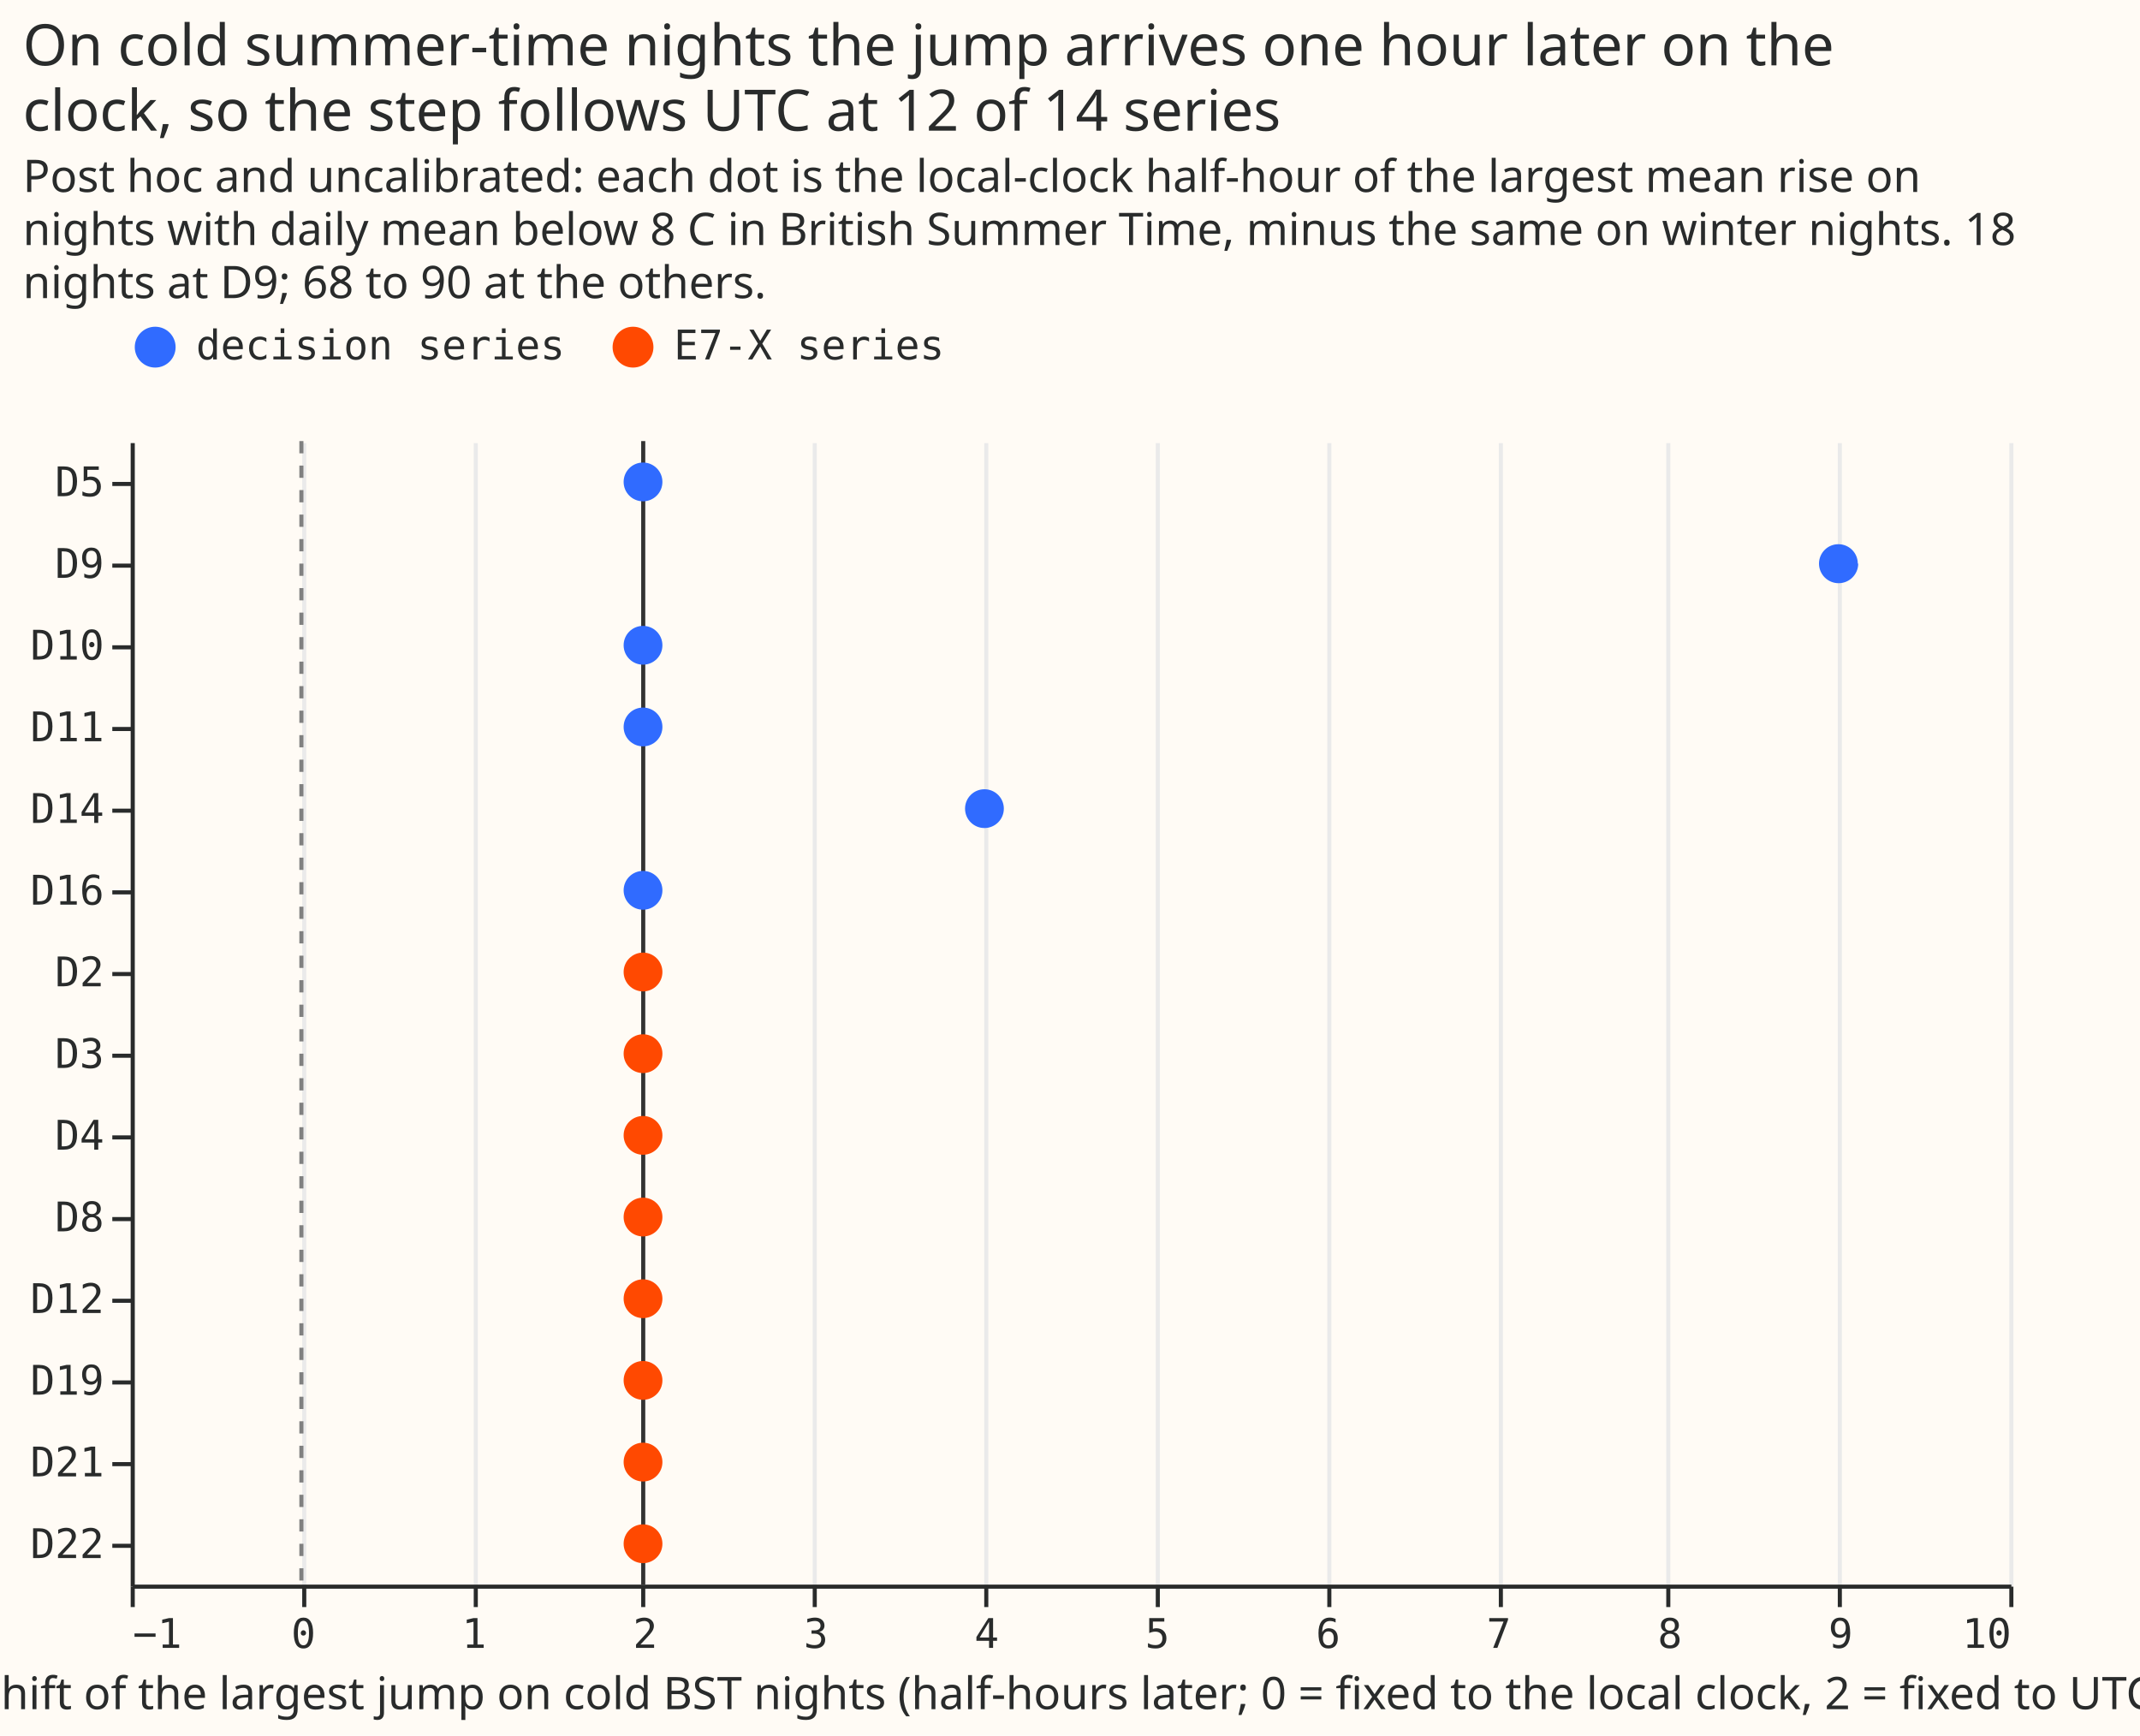
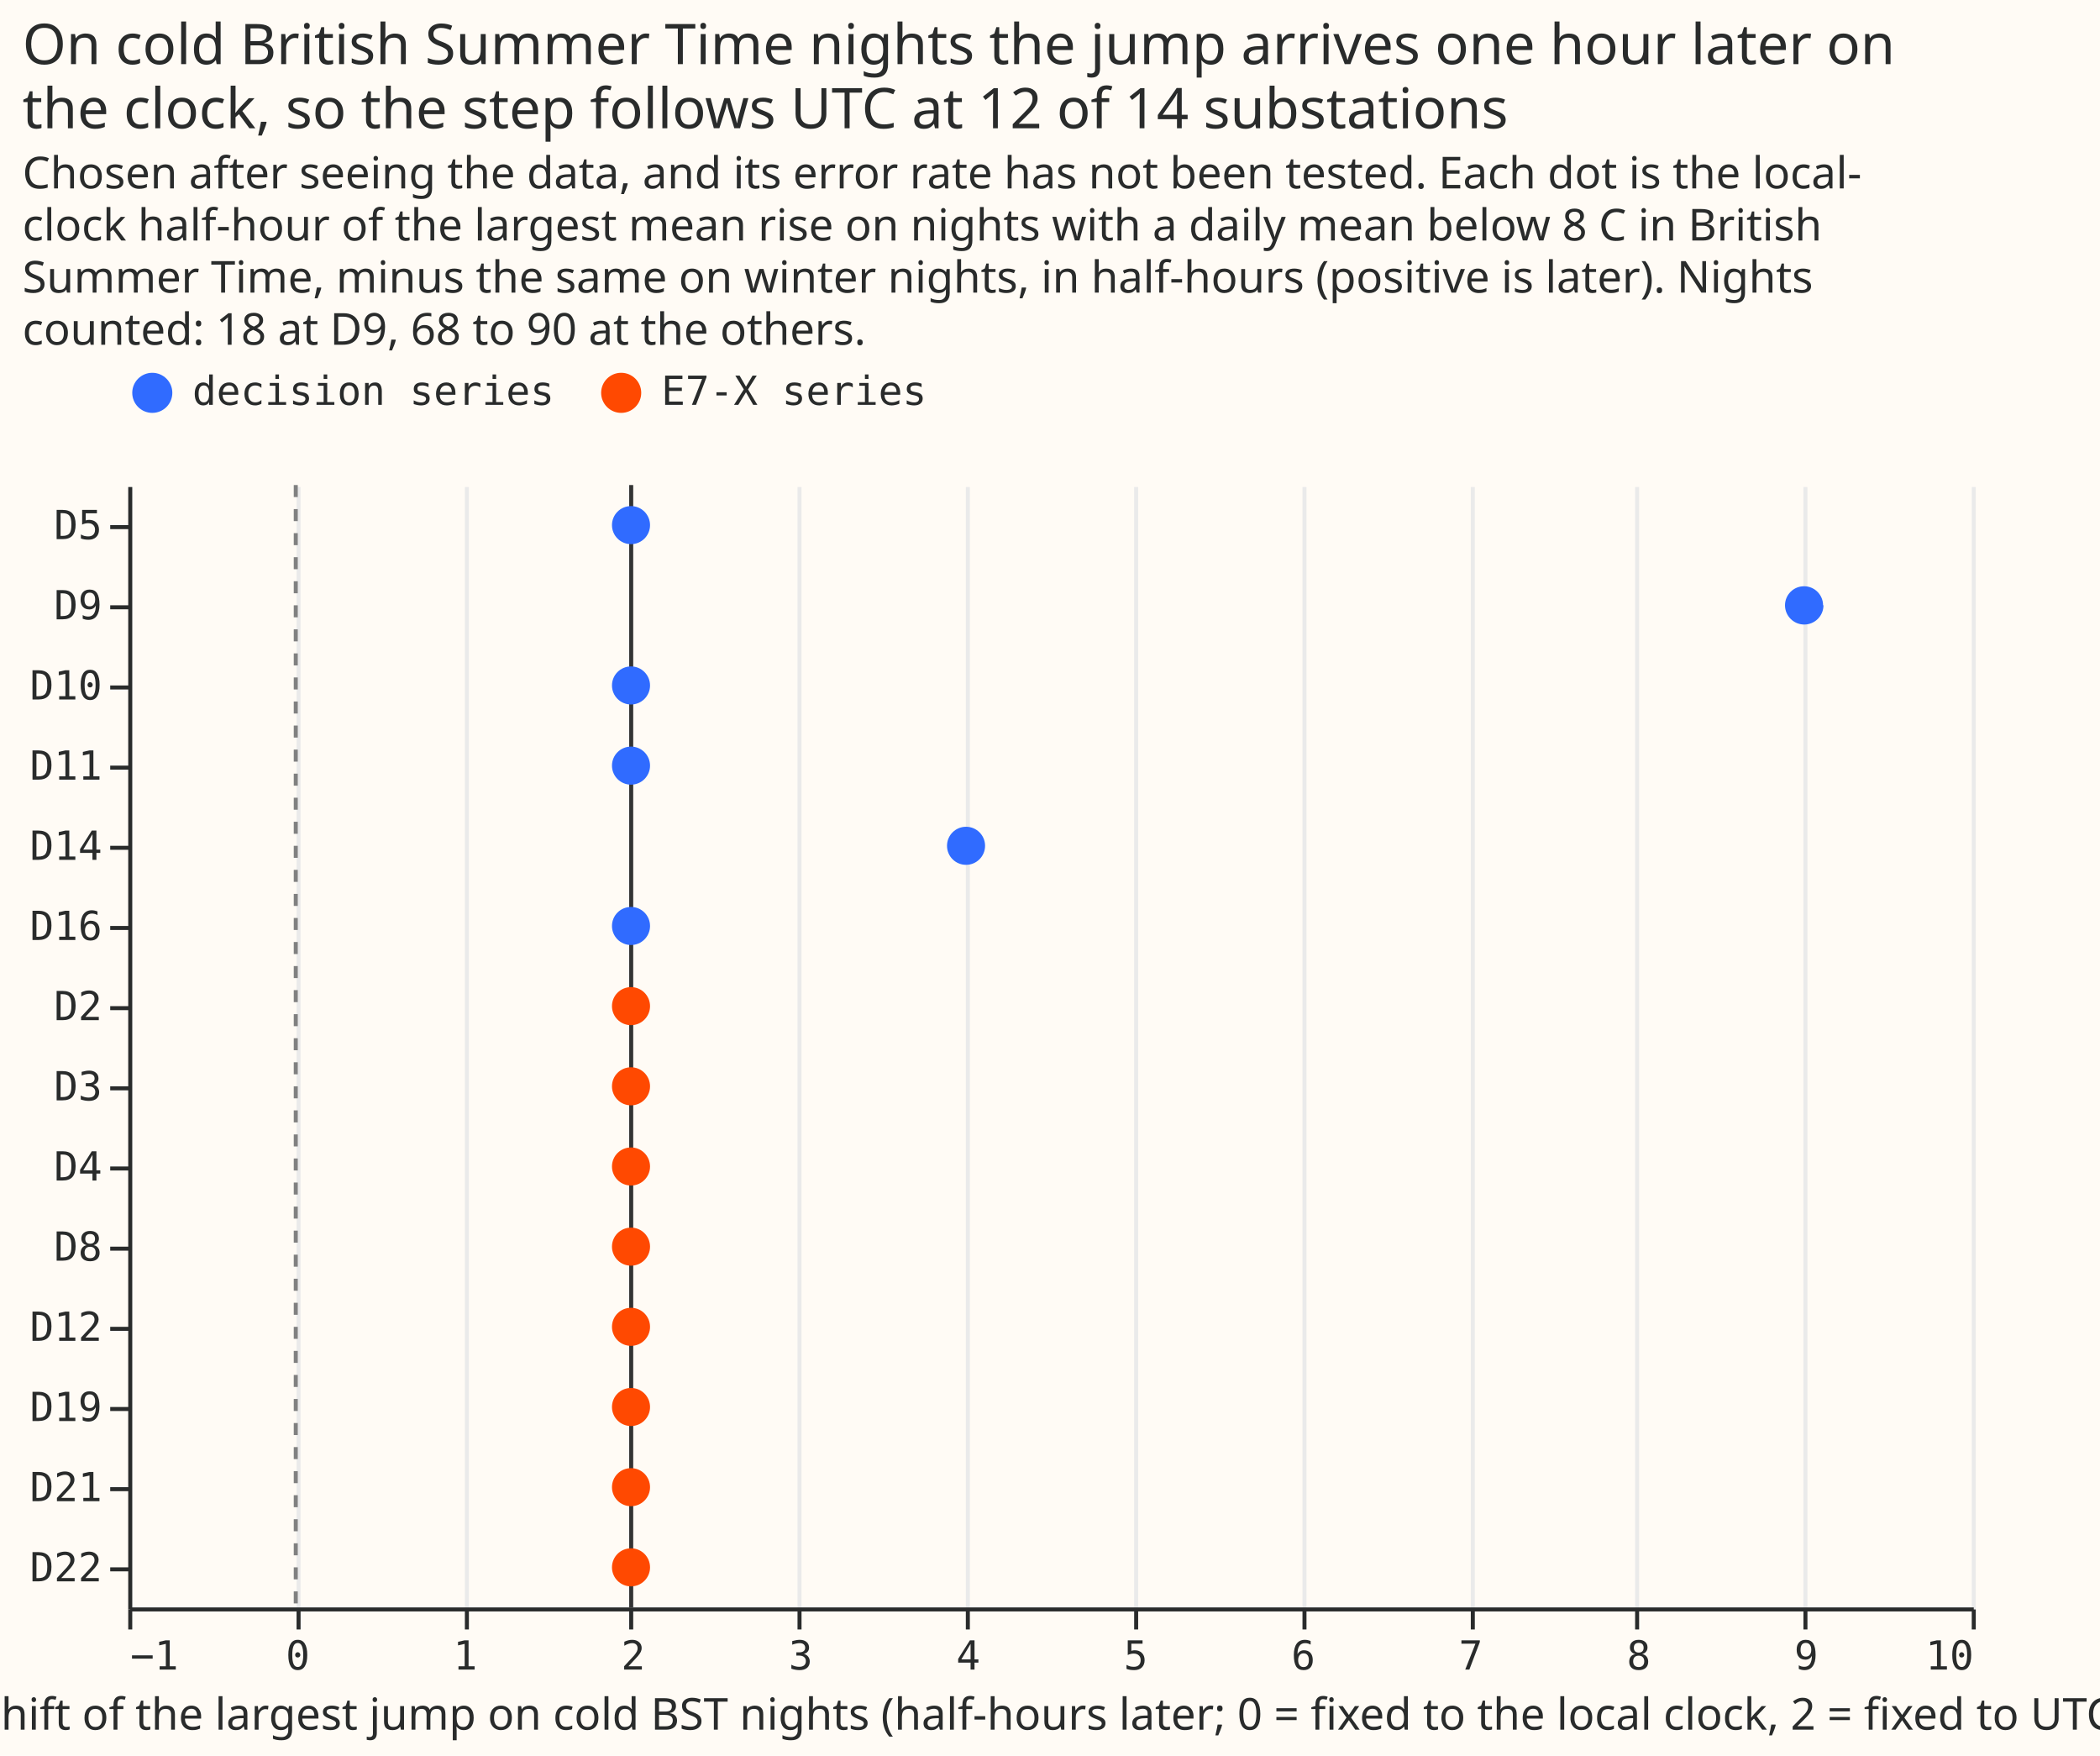
- <svg xmlns="http://www.w3.org/2000/svg" width="524" height="425" class="marks" viewBox="0 0 524 425">
-   <path fill="#fffbf5" d="M0 0h524v425H0z" />
+ <svg xmlns="http://www.w3.org/2000/svg" width="524" height="438" class="marks" viewBox="0 0 524 438">
+   <path fill="#fffbf5" d="M0 0h524v438H0z" />
  <g fill="none" stroke-miterlimit="10" aria-roledescription="group mark container" class="mark-group role-frame root">
-     <path fill="#fffbf5" d="M32.5 108.5h460v280h-460Z" aria-hidden="true" class="background" />
+     <path fill="#fffbf5" d="M32.5 121.5h460v280h-460Z" aria-hidden="true" class="background" />
    <g aria-hidden="true" class="mark-group role-axis">
-       <path stroke="#eaeaea" d="M32.5 388.5v-280m42 280v-280m42 280v-280m41 280v-280m42 280v-280m42 280v-280m42 280v-280m42 280v-280m42 280v-280m41 280v-280m42 280v-280m42 280v-280" class="mark-rule role-axis-grid" pointer-events="none" />
+       <path stroke="#eaeaea" d="M32.5 401.5v-280m42 280v-280m42 280v-280m41 280v-280m42 280v-280m42 280v-280m42 280v-280m42 280v-280m42 280v-280m41 280v-280m42 280v-280m42 280v-280" class="mark-rule role-axis-grid" pointer-events="none" />
    </g>
    <g aria-label="X-axis titled 'Shift of the largest jump on cold BST nights (half-hours later; 0 = fixed to the local clock, 2 = fixed to UTC)' for a linear scale with values from −1 to 10" aria-roledescription="axis" class="mark-group role-axis" pointer-events="none">
-       <path stroke="#292b2b" d="M32.5 388.5v5m42-5v5m42-5v5m41-5v5m42-5v5m42-5v5m42-5v5m42-5v5m42-5v5m41-5v5m42-5v5m42-5v5" class="mark-rule role-axis-tick" />
+       <path stroke="#292b2b" d="M32.5 401.5v5m42-5v5m42-5v5m41-5v5m42-5v5m42-5v5m42-5v5m42-5v5m42-5v5m41-5v5m42-5v5m42-5v5" class="mark-rule role-axis-tick" />
      <g fill="#292b2b" class="mark-text role-axis-label" font-family="Matter Semi Mono, Roboto Mono, monospace" font-size="10">
-         <text transform="translate(32.5 403.5)">−1</text>
-         <text text-anchor="middle" transform="translate(74.3 403.5)">0</text>
-         <text text-anchor="middle" transform="translate(116.1 403.5)">1</text>
-         <text text-anchor="middle" transform="translate(158 403.5)">2</text>
-         <text text-anchor="middle" transform="translate(199.8 403.5)">3</text>
-         <text text-anchor="middle" transform="translate(241.6 403.5)">4</text>
-         <text text-anchor="middle" transform="translate(283.4 403.5)">5</text>
-         <text text-anchor="middle" transform="translate(325.2 403.5)">6</text>
-         <text text-anchor="middle" transform="translate(367 403.5)">7</text>
-         <text text-anchor="middle" transform="translate(408.9 403.5)">8</text>
-         <text text-anchor="middle" transform="translate(450.7 403.5)">9</text>
-         <text text-anchor="end" transform="translate(492.5 403.5)">10</text>
+         <text transform="translate(32.5 416.5)">−1</text>
+         <text text-anchor="middle" transform="translate(74.3 416.5)">0</text>
+         <text text-anchor="middle" transform="translate(116.1 416.5)">1</text>
+         <text text-anchor="middle" transform="translate(158 416.5)">2</text>
+         <text text-anchor="middle" transform="translate(199.8 416.5)">3</text>
+         <text text-anchor="middle" transform="translate(241.6 416.5)">4</text>
+         <text text-anchor="middle" transform="translate(283.4 416.5)">5</text>
+         <text text-anchor="middle" transform="translate(325.2 416.5)">6</text>
+         <text text-anchor="middle" transform="translate(367 416.5)">7</text>
+         <text text-anchor="middle" transform="translate(408.9 416.5)">8</text>
+         <text text-anchor="middle" transform="translate(450.7 416.5)">9</text>
+         <text text-anchor="end" transform="translate(492.5 416.5)">10</text>
      </g>
-       <path stroke="#292b2b" d="M32.5 388.5h460" class="mark-rule role-axis-domain" />
-       <text fill="#292b2b" class="mark-text role-axis-title" font-family="Matter XH, DM Sans, sans-serif" font-size="11" text-anchor="middle" transform="translate(262.5 418.5)">Shift of the largest jump on cold BST nights (half-hours later; 0 = fixed to the local clock, 2 = fixed to UTC)</text>
+       <path stroke="#292b2b" d="M32.5 401.5h460" class="mark-rule role-axis-domain" />
+       <text fill="#292b2b" class="mark-text role-axis-title" font-family="Matter XH, DM Sans, sans-serif" font-size="11" text-anchor="middle" transform="translate(262.5 431.5)">Shift of the largest jump on cold BST nights (half-hours later; 0 = fixed to the local clock, 2 = fixed to UTC)</text>
    </g>
    <g aria-label="Y-axis for a discrete scale with 14 values: D5, D9, D10, D11, D14, ending with D22" aria-roledescription="axis" class="mark-group role-axis" pointer-events="none">
-       <path stroke="#292b2b" d="M32.5 118.5h-5m5 20h-5m5 20h-5m5 20h-5m5 20h-5m5 20h-5m5 20h-5m5 20h-5m5 20h-5m5 20h-5m5 20h-5m5 20h-5m5 20h-5m5 20h-5" class="mark-rule role-axis-tick" />
+       <path stroke="#292b2b" d="M32.5 131.5h-5m5 20h-5m5 20h-5m5 20h-5m5 20h-5m5 20h-5m5 20h-5m5 20h-5m5 20h-5m5 20h-5m5 20h-5m5 20h-5m5 20h-5m5 20h-5" class="mark-rule role-axis-tick" />
      <g fill="#292b2b" class="mark-text role-axis-label" font-family="Matter Semi Mono, Roboto Mono, monospace" font-size="10" text-anchor="end">
-         <text transform="translate(25.5 121.5)">D5</text>
-         <text transform="translate(25.5 141.5)">D9</text>
-         <text transform="translate(25.5 161.5)">D10</text>
-         <text transform="translate(25.5 181.5)">D11</text>
-         <text transform="translate(25.5 201.5)">D14</text>
-         <text transform="translate(25.5 221.5)">D16</text>
-         <text transform="translate(25.5 241.5)">D2</text>
-         <text transform="translate(25.5 261.5)">D3</text>
-         <text transform="translate(25.5 281.5)">D4</text>
-         <text transform="translate(25.5 301.5)">D8</text>
-         <text transform="translate(25.5 321.5)">D12</text>
-         <text transform="translate(25.5 341.5)">D19</text>
-         <text transform="translate(25.5 361.5)">D21</text>
-         <text transform="translate(25.5 381.5)">D22</text>
+         <text transform="translate(25.5 134.5)">D5</text>
+         <text transform="translate(25.5 154.5)">D9</text>
+         <text transform="translate(25.5 174.5)">D10</text>
+         <text transform="translate(25.5 194.5)">D11</text>
+         <text transform="translate(25.5 214.5)">D14</text>
+         <text transform="translate(25.5 234.5)">D16</text>
+         <text transform="translate(25.5 254.5)">D2</text>
+         <text transform="translate(25.5 274.5)">D3</text>
+         <text transform="translate(25.5 294.5)">D4</text>
+         <text transform="translate(25.5 314.5)">D8</text>
+         <text transform="translate(25.5 334.5)">D12</text>
+         <text transform="translate(25.5 354.5)">D19</text>
+         <text transform="translate(25.5 374.5)">D21</text>
+         <text transform="translate(25.5 394.5)">D22</text>
      </g>
-       <path stroke="#292b2b" d="M32.5 108.5v280" class="mark-rule role-axis-domain" />
+       <path stroke="#292b2b" d="M32.5 121.5v280" class="mark-rule role-axis-domain" />
    </g>
    <g aria-roledescription="rule mark container" class="mark-rule role-mark layer_0_marks">
-       <path stroke="gray" stroke-dasharray="3,3" d="M73.8 108v280" aria-label="x: 0" aria-roledescription="rule mark" />
+       <path stroke="gray" stroke-dasharray="3,3" d="M73.8 121v280" aria-label="x: 0" aria-roledescription="rule mark" />
    </g>
    <g aria-roledescription="rule mark container" class="mark-rule role-mark layer_1_marks">
-       <path stroke="#333" d="M157.5 108v280" aria-label="x: 2" aria-roledescription="rule mark" />
+       <path stroke="#333" d="M157.5 121v280" aria-label="x: 2" aria-roledescription="rule mark" />
    </g>
    <g aria-roledescription="symbol mark container" class="mark-symbol role-mark layer_2_marks">
-       <path fill="#306bff" d="M162.2 118a4.7 4.7 0 1 1-9.5 0 4.7 4.7 0 1 1 9.5 0" aria-label="Shift of the largest jump on cold BST nights (half-hours later; 0 = fixed to the local clock, 2 = fixed to UTC): 2; site: D5; kind: decision series" aria-roledescription="point" />
-       <path fill="#306bff" d="M455 138a4.7 4.7 0 1 1-9.6 0 4.7 4.7 0 1 1 9.5 0" aria-label="Shift of the largest jump on cold BST nights (half-hours later; 0 = fixed to the local clock, 2 = fixed to UTC): 9; site: D9; kind: decision series" aria-roledescription="point" />
-       <path fill="#306bff" d="M162.2 158a4.7 4.7 0 1 1-9.5 0 4.7 4.7 0 1 1 9.5 0" aria-label="Shift of the largest jump on cold BST nights (half-hours later; 0 = fixed to the local clock, 2 = fixed to UTC): 2; site: D10; kind: decision series" aria-roledescription="point" />
-       <path fill="#306bff" d="M162.2 178a4.7 4.7 0 1 1-9.5 0 4.7 4.7 0 1 1 9.5 0" aria-label="Shift of the largest jump on cold BST nights (half-hours later; 0 = fixed to the local clock, 2 = fixed to UTC): 2; site: D11; kind: decision series" aria-roledescription="point" />
-       <path fill="#306bff" d="M245.8 198a4.7 4.7 0 1 1-9.5 0 4.7 4.7 0 1 1 9.5 0" aria-label="Shift of the largest jump on cold BST nights (half-hours later; 0 = fixed to the local clock, 2 = fixed to UTC): 4; site: D14; kind: decision series" aria-roledescription="point" />
-       <path fill="#306bff" d="M162.2 218a4.7 4.7 0 1 1-9.5 0 4.7 4.7 0 1 1 9.5 0" aria-label="Shift of the largest jump on cold BST nights (half-hours later; 0 = fixed to the local clock, 2 = fixed to UTC): 2; site: D16; kind: decision series" aria-roledescription="point" />
-       <path fill="#ff4901" d="M162.2 238a4.7 4.7 0 1 1-9.5 0 4.7 4.7 0 1 1 9.5 0" aria-label="Shift of the largest jump on cold BST nights (half-hours later; 0 = fixed to the local clock, 2 = fixed to UTC): 2; site: D2; kind: E7-X series" aria-roledescription="point" />
-       <path fill="#ff4901" d="M162.2 258a4.7 4.7 0 1 1-9.5 0 4.7 4.7 0 1 1 9.5 0" aria-label="Shift of the largest jump on cold BST nights (half-hours later; 0 = fixed to the local clock, 2 = fixed to UTC): 2; site: D3; kind: E7-X series" aria-roledescription="point" />
-       <path fill="#ff4901" d="M162.2 278a4.7 4.7 0 1 1-9.5 0 4.7 4.7 0 1 1 9.5 0" aria-label="Shift of the largest jump on cold BST nights (half-hours later; 0 = fixed to the local clock, 2 = fixed to UTC): 2; site: D4; kind: E7-X series" aria-roledescription="point" />
-       <path fill="#ff4901" d="M162.2 298a4.7 4.7 0 1 1-9.5 0 4.7 4.7 0 1 1 9.5 0" aria-label="Shift of the largest jump on cold BST nights (half-hours later; 0 = fixed to the local clock, 2 = fixed to UTC): 2; site: D8; kind: E7-X series" aria-roledescription="point" />
-       <path fill="#ff4901" d="M162.2 318a4.7 4.7 0 1 1-9.5 0 4.7 4.7 0 1 1 9.5 0" aria-label="Shift of the largest jump on cold BST nights (half-hours later; 0 = fixed to the local clock, 2 = fixed to UTC): 2; site: D12; kind: E7-X series" aria-roledescription="point" />
-       <path fill="#ff4901" d="M162.2 338a4.7 4.7 0 1 1-9.5 0 4.7 4.7 0 1 1 9.5 0" aria-label="Shift of the largest jump on cold BST nights (half-hours later; 0 = fixed to the local clock, 2 = fixed to UTC): 2; site: D19; kind: E7-X series" aria-roledescription="point" />
-       <path fill="#ff4901" d="M162.2 358a4.7 4.7 0 1 1-9.5 0 4.7 4.7 0 1 1 9.5 0" aria-label="Shift of the largest jump on cold BST nights (half-hours later; 0 = fixed to the local clock, 2 = fixed to UTC): 2; site: D21; kind: E7-X series" aria-roledescription="point" />
-       <path fill="#ff4901" d="M162.2 378a4.7 4.7 0 1 1-9.5 0 4.7 4.7 0 1 1 9.5 0" aria-label="Shift of the largest jump on cold BST nights (half-hours later; 0 = fixed to the local clock, 2 = fixed to UTC): 2; site: D22; kind: E7-X series" aria-roledescription="point" />
+       <path fill="#306bff" d="M162.2 131a4.7 4.7 0 1 1-9.5 0 4.7 4.7 0 1 1 9.5 0" aria-label="Shift of the largest jump on cold BST nights (half-hours later; 0 = fixed to the local clock, 2 = fixed to UTC): 2; site: D5; kind: decision series" aria-roledescription="point" />
+       <path fill="#306bff" d="M455 151a4.7 4.7 0 1 1-9.6 0 4.7 4.7 0 1 1 9.5 0" aria-label="Shift of the largest jump on cold BST nights (half-hours later; 0 = fixed to the local clock, 2 = fixed to UTC): 9; site: D9; kind: decision series" aria-roledescription="point" />
+       <path fill="#306bff" d="M162.2 171a4.7 4.7 0 1 1-9.5 0 4.7 4.7 0 1 1 9.5 0" aria-label="Shift of the largest jump on cold BST nights (half-hours later; 0 = fixed to the local clock, 2 = fixed to UTC): 2; site: D10; kind: decision series" aria-roledescription="point" />
+       <path fill="#306bff" d="M162.2 191a4.7 4.7 0 1 1-9.5 0 4.7 4.7 0 1 1 9.5 0" aria-label="Shift of the largest jump on cold BST nights (half-hours later; 0 = fixed to the local clock, 2 = fixed to UTC): 2; site: D11; kind: decision series" aria-roledescription="point" />
+       <path fill="#306bff" d="M245.8 211a4.7 4.7 0 1 1-9.5 0 4.7 4.7 0 1 1 9.5 0" aria-label="Shift of the largest jump on cold BST nights (half-hours later; 0 = fixed to the local clock, 2 = fixed to UTC): 4; site: D14; kind: decision series" aria-roledescription="point" />
+       <path fill="#306bff" d="M162.2 231a4.7 4.7 0 1 1-9.5 0 4.7 4.7 0 1 1 9.5 0" aria-label="Shift of the largest jump on cold BST nights (half-hours later; 0 = fixed to the local clock, 2 = fixed to UTC): 2; site: D16; kind: decision series" aria-roledescription="point" />
+       <path fill="#ff4901" d="M162.2 251a4.7 4.7 0 1 1-9.5 0 4.7 4.7 0 1 1 9.5 0" aria-label="Shift of the largest jump on cold BST nights (half-hours later; 0 = fixed to the local clock, 2 = fixed to UTC): 2; site: D2; kind: E7-X series" aria-roledescription="point" />
+       <path fill="#ff4901" d="M162.2 271a4.7 4.7 0 1 1-9.5 0 4.7 4.7 0 1 1 9.5 0" aria-label="Shift of the largest jump on cold BST nights (half-hours later; 0 = fixed to the local clock, 2 = fixed to UTC): 2; site: D3; kind: E7-X series" aria-roledescription="point" />
+       <path fill="#ff4901" d="M162.2 291a4.7 4.7 0 1 1-9.5 0 4.7 4.7 0 1 1 9.5 0" aria-label="Shift of the largest jump on cold BST nights (half-hours later; 0 = fixed to the local clock, 2 = fixed to UTC): 2; site: D4; kind: E7-X series" aria-roledescription="point" />
+       <path fill="#ff4901" d="M162.2 311a4.7 4.7 0 1 1-9.5 0 4.7 4.7 0 1 1 9.5 0" aria-label="Shift of the largest jump on cold BST nights (half-hours later; 0 = fixed to the local clock, 2 = fixed to UTC): 2; site: D8; kind: E7-X series" aria-roledescription="point" />
+       <path fill="#ff4901" d="M162.2 331a4.7 4.7 0 1 1-9.5 0 4.7 4.7 0 1 1 9.5 0" aria-label="Shift of the largest jump on cold BST nights (half-hours later; 0 = fixed to the local clock, 2 = fixed to UTC): 2; site: D12; kind: E7-X series" aria-roledescription="point" />
+       <path fill="#ff4901" d="M162.2 351a4.7 4.7 0 1 1-9.5 0 4.7 4.7 0 1 1 9.5 0" aria-label="Shift of the largest jump on cold BST nights (half-hours later; 0 = fixed to the local clock, 2 = fixed to UTC): 2; site: D19; kind: E7-X series" aria-roledescription="point" />
+       <path fill="#ff4901" d="M162.2 371a4.7 4.7 0 1 1-9.5 0 4.7 4.7 0 1 1 9.5 0" aria-label="Shift of the largest jump on cold BST nights (half-hours later; 0 = fixed to the local clock, 2 = fixed to UTC): 2; site: D21; kind: E7-X series" aria-roledescription="point" />
+       <path fill="#ff4901" d="M162.2 391a4.7 4.7 0 1 1-9.5 0 4.7 4.7 0 1 1 9.5 0" aria-label="Shift of the largest jump on cold BST nights (half-hours later; 0 = fixed to the local clock, 2 = fixed to UTC): 2; site: D22; kind: E7-X series" aria-roledescription="point" />
    </g>
    <g aria-label="Symbol legend for fill color with 2 values: decision series, E7-X series" aria-roledescription="legend" class="mark-group role-legend">
-       <path d="M32 79h200v11H32Z" aria-hidden="true" class="background" pointer-events="none" />
+       <path d="M32 92h200v11H32Z" aria-hidden="true" class="background" pointer-events="none" />
      <g class="mark-group role-legend-entry">
        <g aria-roledescription="group mark container" class="mark-group role-scope" pointer-events="none">
-           <path d="M32 79h106v11H32Z" aria-hidden="true" class="background" />
-           <path fill="#306bff" d="M43 85a5 5 0 1 1-10 0 5 5 0 1 1 10 0" class="mark-symbol role-legend-symbol" />
-           <text fill="#292b2b" class="mark-text role-legend-label" font-family="Matter Semi Mono, Roboto Mono, monospace" font-size="10" transform="translate(48 88)">decision series</text>
-           <path d="M149 79h82v11h-82Z" aria-hidden="true" class="background" />
-           <path fill="#ff4901" d="M160 85a5 5 0 1 1-10 0 5 5 0 1 1 10 0" class="mark-symbol role-legend-symbol" />
-           <text fill="#292b2b" class="mark-text role-legend-label" font-family="Matter Semi Mono, Roboto Mono, monospace" font-size="10" transform="translate(165 88)">E7-X series</text>
+           <path d="M32 92h106v11H32Z" aria-hidden="true" class="background" />
+           <path fill="#306bff" d="M43 98a5 5 0 1 1-10 0 5 5 0 1 1 10 0" class="mark-symbol role-legend-symbol" />
+           <text fill="#292b2b" class="mark-text role-legend-label" font-family="Matter Semi Mono, Roboto Mono, monospace" font-size="10" transform="translate(48 101)">decision series</text>
+           <path d="M149 92h82v11h-82Z" aria-hidden="true" class="background" />
+           <path fill="#ff4901" d="M160 98a5 5 0 1 1-10 0 5 5 0 1 1 10 0" class="mark-symbol role-legend-symbol" />
+           <text fill="#292b2b" class="mark-text role-legend-label" font-family="Matter Semi Mono, Roboto Mono, monospace" font-size="10" transform="translate(165 101)">E7-X series</text>
        </g>
      </g>
    </g>
    <g fill="#292b2b" class="mark-group role-title" font-family="Matter XH, DM Sans, sans-serif" pointer-events="none">
-       <text aria-label="Title text 'On cold summer-time nights the jump arrives one hour later on the clock, so the step follows UTC at 12 of 14 series'" aria-roledescription="title" class="mark-text role-title-text" font-size="14" transform="translate(5.6 16)">
-         <tspan>On cold summer-time nights the jump arrives one hour later on the</tspan>
-         <tspan x="0" dy="16">clock, so the step follows UTC at 12 of 14 series</tspan>
+       <text aria-label="Title text 'On cold British Summer Time nights the jump arrives one hour later on the clock, so the step follows UTC at 12 of 14 substations'" aria-roledescription="title" class="mark-text role-title-text" font-size="14" transform="translate(5.6 16)">
+         <tspan>On cold British Summer Time nights the jump arrives one hour later on</tspan>
+         <tspan x="0" dy="16">the clock, so the step follows UTC at 12 of 14 substations</tspan>
      </text>
-       <text aria-label="Subtitle text 'Post hoc and uncalibrated: each dot is the local-clock half-hour of the largest mean rise on nights with daily mean below 8 C in British Summer Time, minus the same on winter nights. 18 nights at D9; 68 to 90 at the others.'" aria-roledescription="subtitle" class="mark-text role-title-subtitle" font-size="11" transform="translate(5.6 47)">
-         <tspan>Post hoc and uncalibrated: each dot is the local-clock half-hour of the largest mean rise on</tspan>
-         <tspan x="0" dy="13">nights with daily mean below 8 C in British Summer Time, minus the same on winter nights. 18</tspan>
-         <tspan x="0" dy="13">nights at D9; 68 to 90 at the others.</tspan>
+       <text aria-label="Subtitle text 'Chosen after seeing the data, and its error rate has not been tested. Each dot is the local- clock half-hour of the largest mean rise on nights with a daily mean below 8 C in British Summer Time, minus the same on winter nights, in half-hours (positive is later). Nights counted: 18 at D9, 68 to 90 at the others.'" aria-roledescription="subtitle" class="mark-text role-title-subtitle" font-size="11" transform="translate(5.6 47)">
+         <tspan>Chosen after seeing the data, and its error rate has not been tested. Each dot is the local-</tspan>
+         <tspan x="0" dy="13">clock half-hour of the largest mean rise on nights with a daily mean below 8 C in British</tspan>
+         <tspan x="0" dy="13">Summer Time, minus the same on winter nights, in half-hours (positive is later). Nights</tspan>
+         <tspan x="0" dy="13">counted: 18 at D9, 68 to 90 at the others.</tspan>
      </text>
    </g>
  </g>
</svg>
